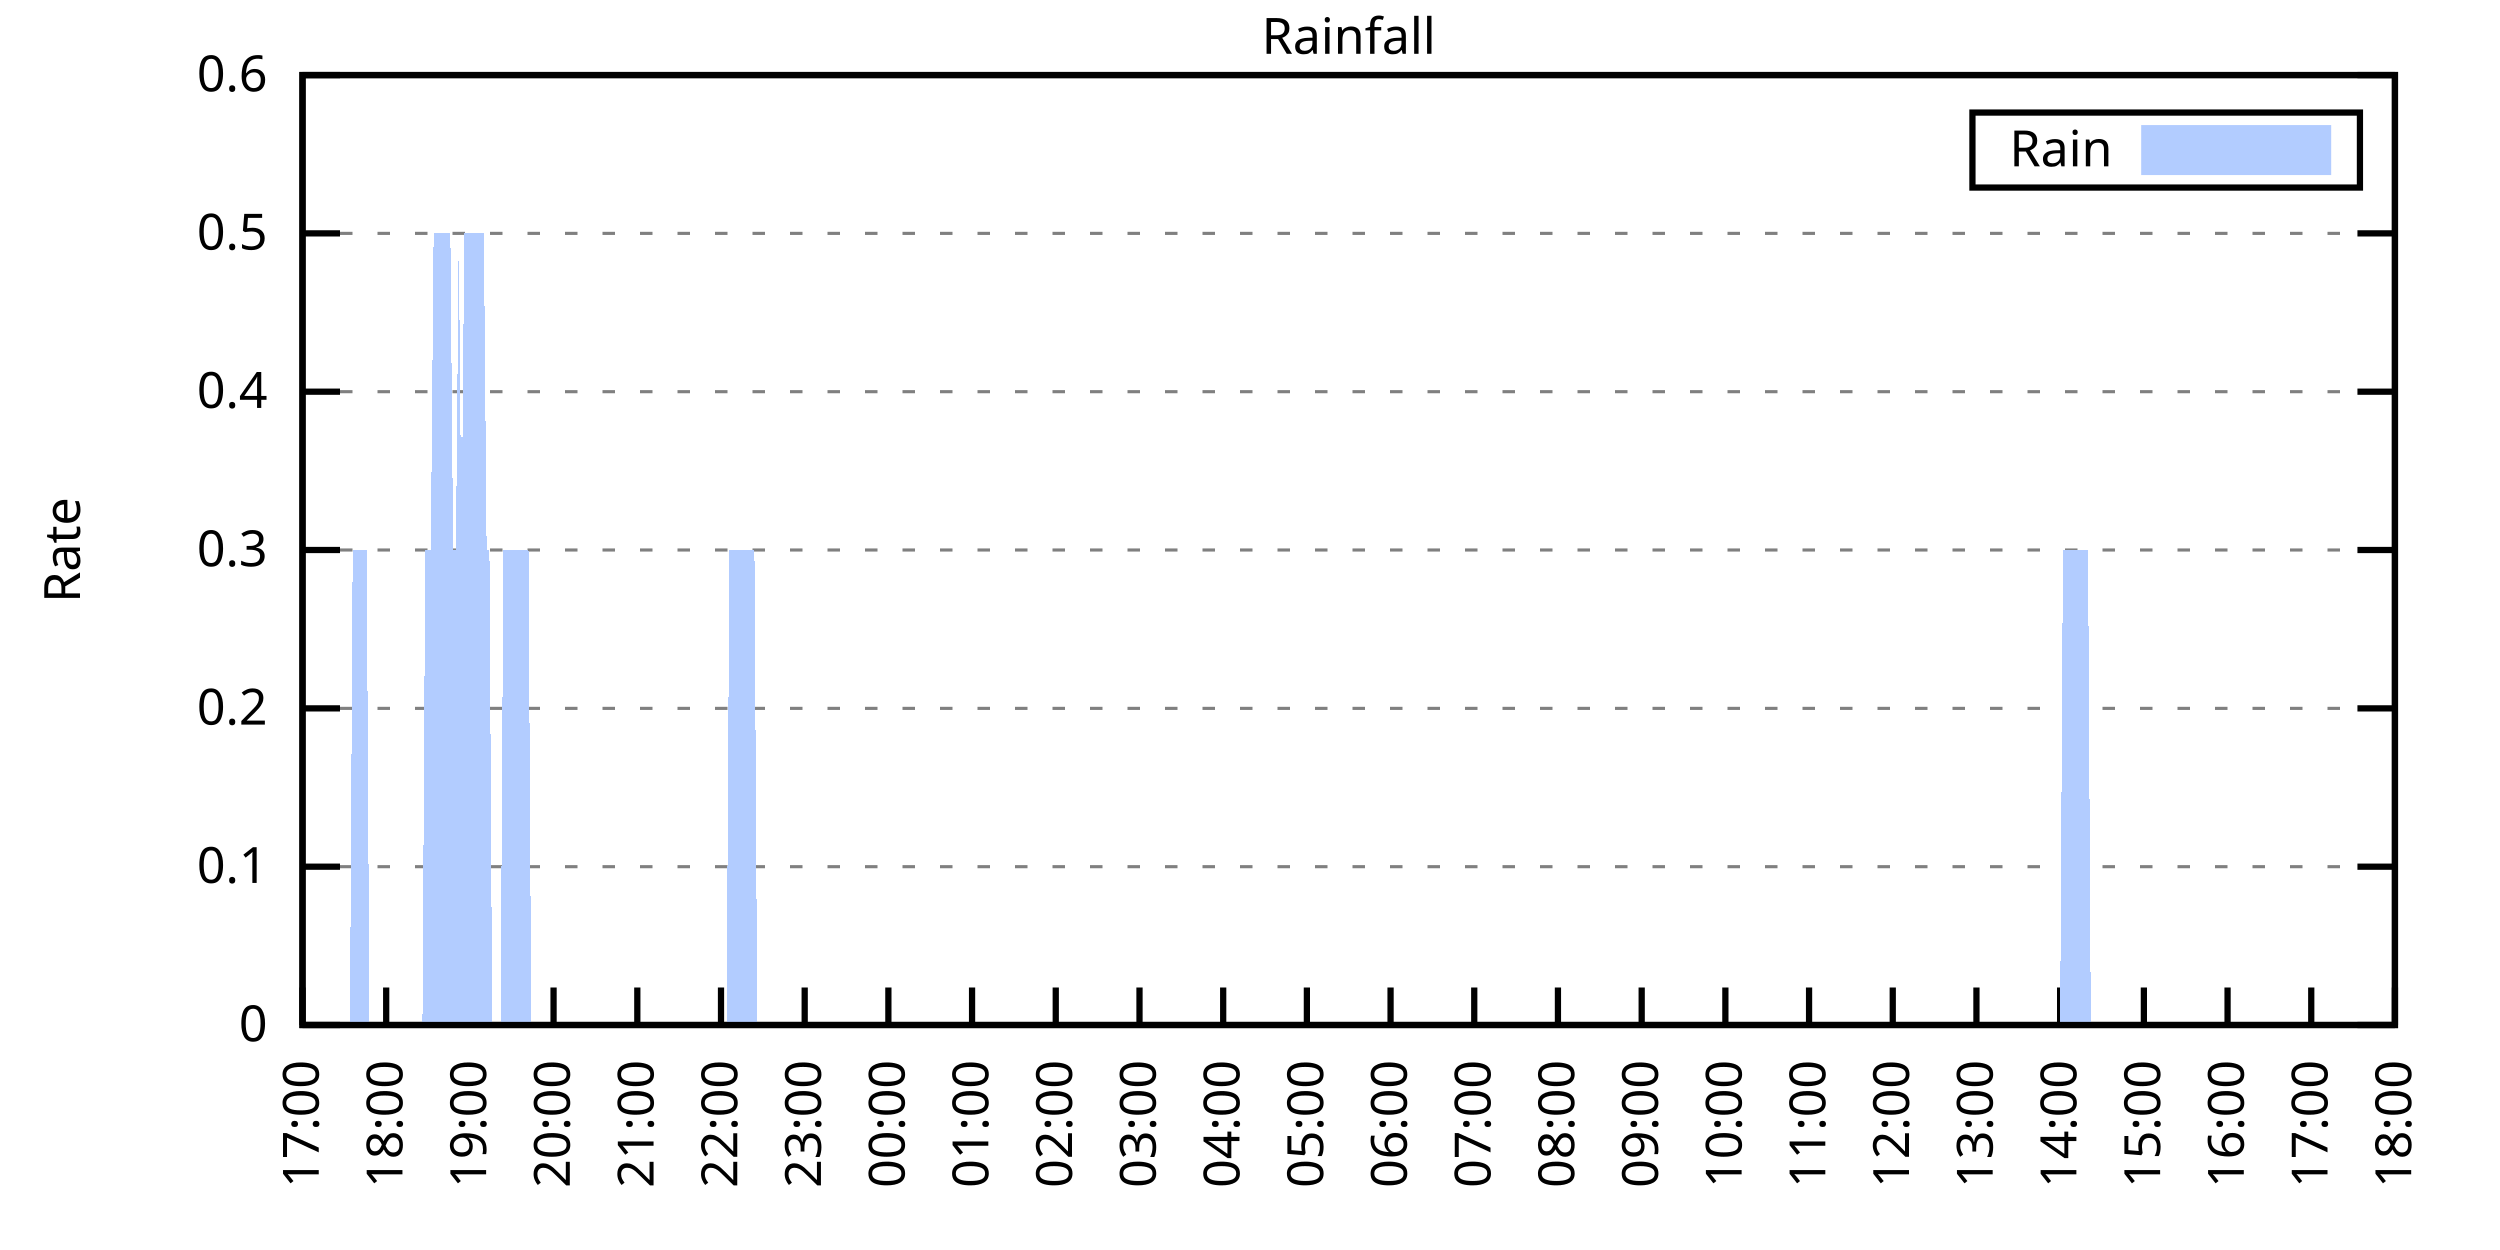
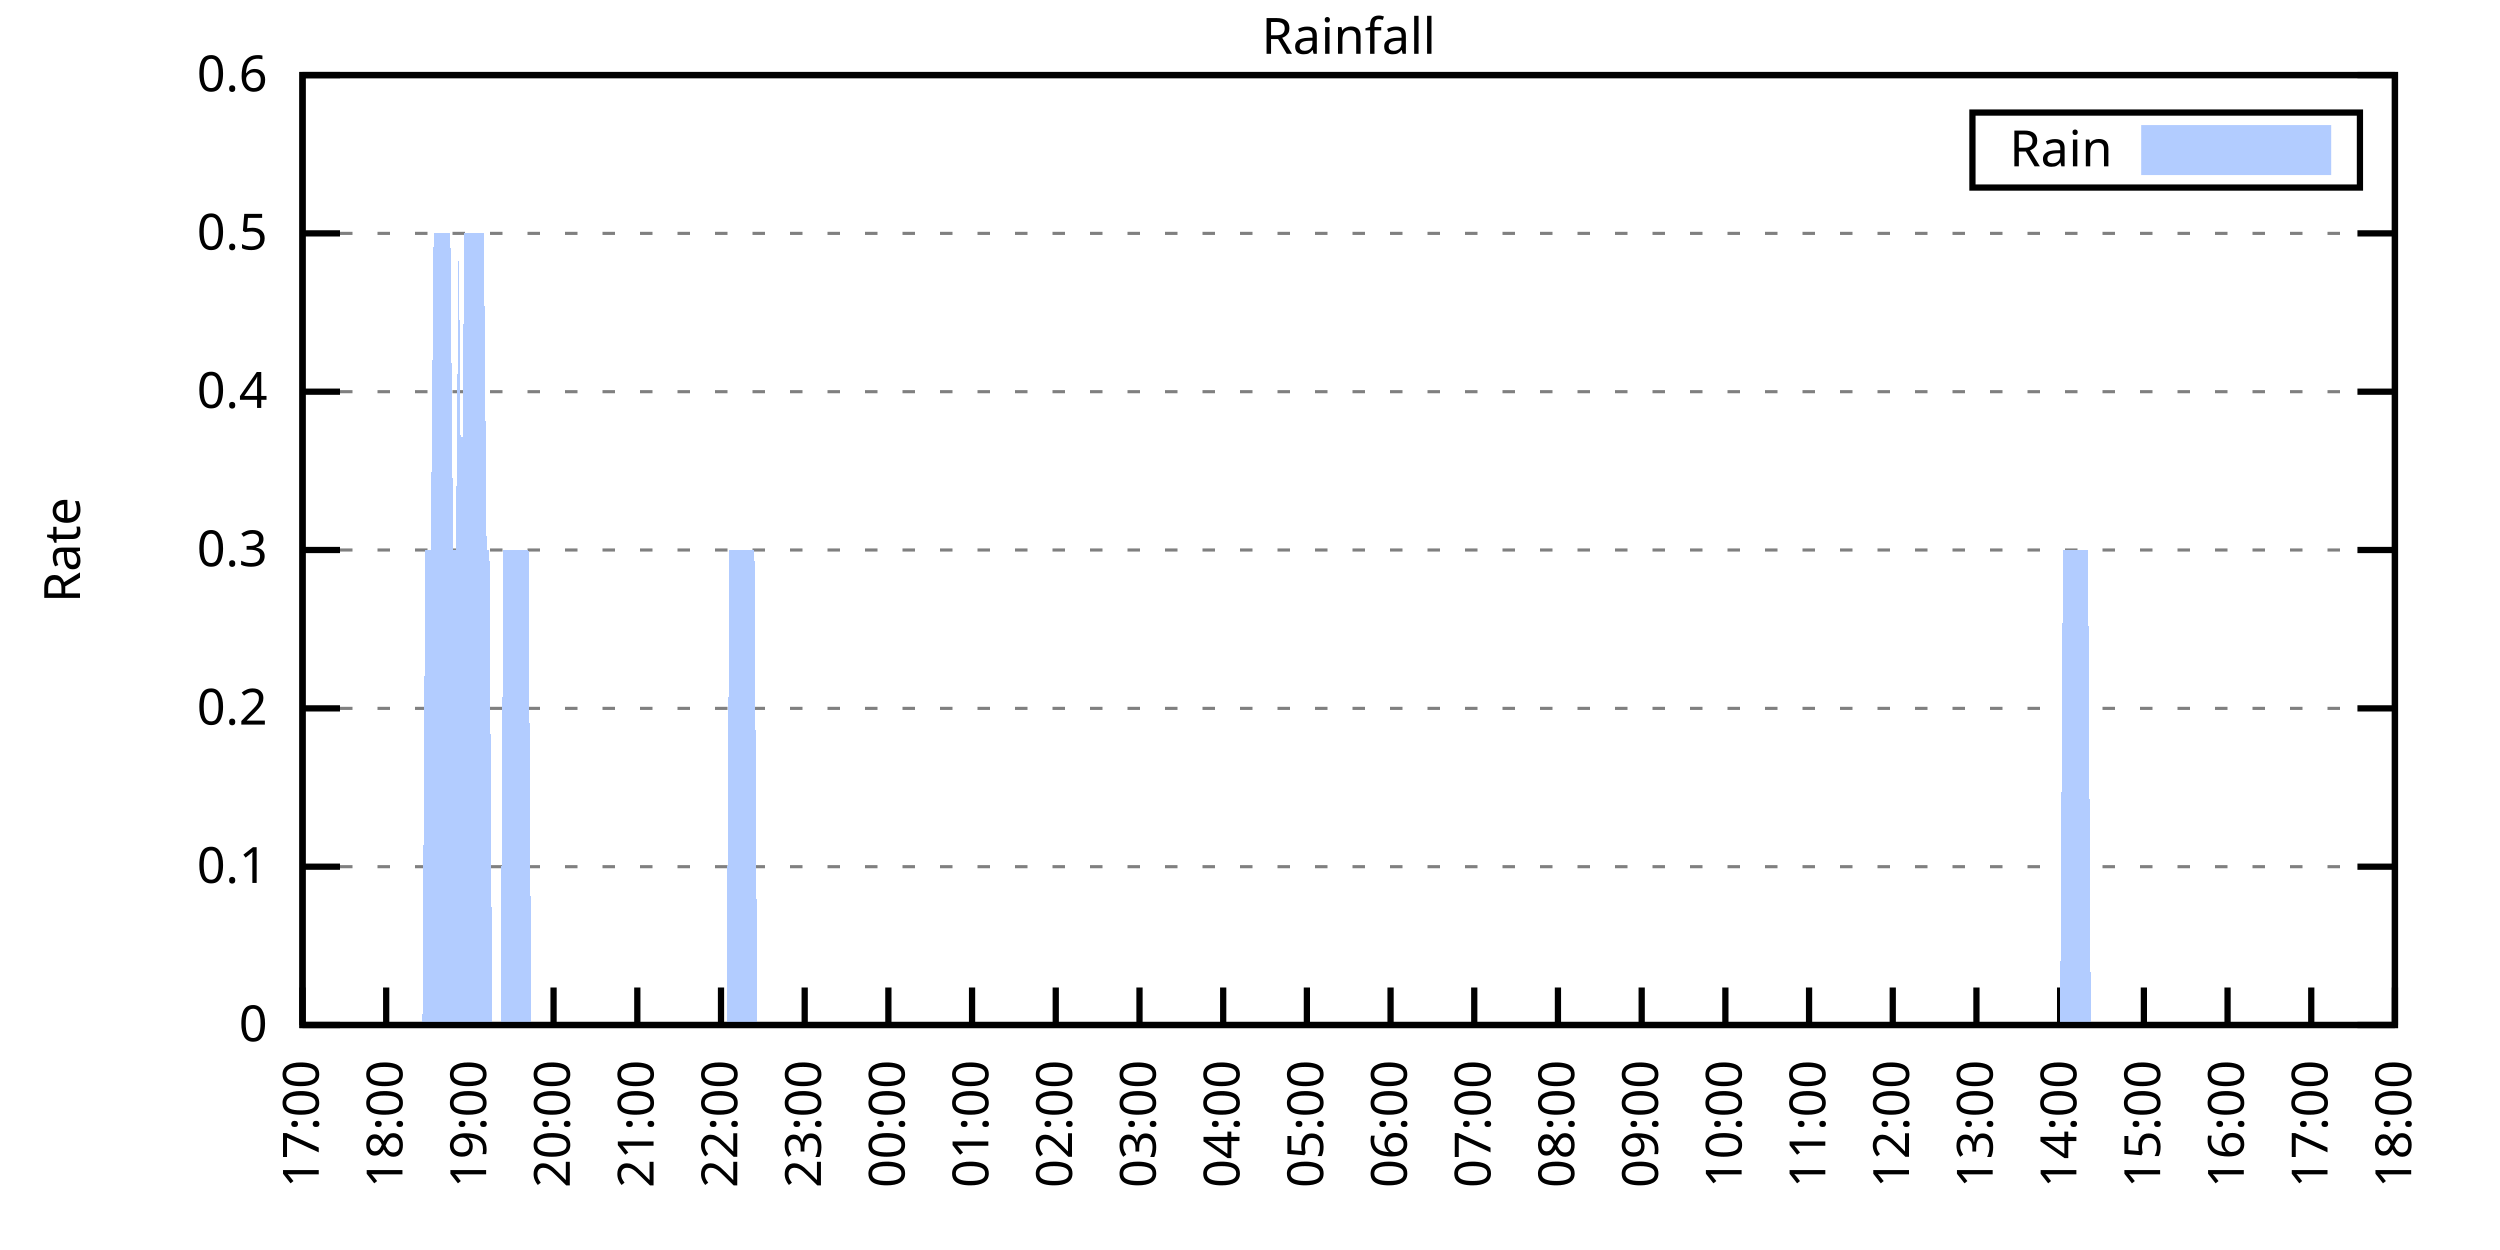
<svg xmlns="http://www.w3.org/2000/svg" xmlns:xlink="http://www.w3.org/1999/xlink" width="400" height="200" viewBox="0 0 400 200">
  <g id="gnuplot_canvas">
    <rect x="0" y="0" width="400" height="200" fill="none" />
    <defs>
      <circle id="gpDot" r="0.5" stroke-width="0.5" stroke="currentColor" />
      <path id="gpPt0" stroke-width="0.333" stroke="currentColor" d="M-1,0 h2 M0,-1 v2" />
      <path id="gpPt1" stroke-width="0.333" stroke="currentColor" d="M-1,-1 L1,1 M1,-1 L-1,1" />
      <path id="gpPt2" stroke-width="0.333" stroke="currentColor" d="M-1,0 L1,0 M0,-1 L0,1 M-1,-1 L1,1 M-1,1 L1,-1" />
      <rect id="gpPt3" stroke-width="0.333" stroke="currentColor" x="-1" y="-1" width="2" height="2" />
      <rect id="gpPt4" stroke-width="0.333" stroke="currentColor" fill="currentColor" x="-1" y="-1" width="2" height="2" />
      <circle id="gpPt5" stroke-width="0.333" stroke="currentColor" cx="0" cy="0" r="1" />
      <use xlink:href="#gpPt5" id="gpPt6" fill="currentColor" stroke="none" />
      <path id="gpPt7" stroke-width="0.333" stroke="currentColor" d="M0,-1.33 L-1.33,0.67 L1.33,0.67 z" />
      <use xlink:href="#gpPt7" id="gpPt8" fill="currentColor" stroke="none" />
      <use xlink:href="#gpPt7" id="gpPt9" stroke="currentColor" transform="rotate(180)" />
      <use xlink:href="#gpPt9" id="gpPt10" fill="currentColor" stroke="none" />
      <use xlink:href="#gpPt3" id="gpPt11" stroke="currentColor" transform="rotate(45)" />
      <use xlink:href="#gpPt11" id="gpPt12" fill="currentColor" stroke="none" />
      <path id="gpPt13" stroke-width="0.333" stroke="currentColor" d="M0,1.330 L1.265,0.411 L0.782,-1.067 L-0.782,-1.076 L-1.265,0.411 z" />
      <use xlink:href="#gpPt13" id="gpPt14" fill="currentColor" stroke="none" />
      <filter id="textbox" filterUnits="objectBoundingBox" x="0" y="0" height="1" width="1">
        <feFlood flood-color="white" flood-opacity="1" result="bgnd" />
        <feComposite in="SourceGraphic" in2="bgnd" operator="atop" />
      </filter>
      <filter id="greybox" filterUnits="objectBoundingBox" x="0" y="0" height="1" width="1">
        <feFlood flood-color="lightgrey" flood-opacity="1" result="grey" />
        <feComposite in="SourceGraphic" in2="grey" operator="atop" />
      </filter>
    </defs>
    <g fill="none" color="white" stroke="currentColor" stroke-width="1.00" stroke-linecap="butt" stroke-linejoin="miter">
</g>
    <g fill="none" color="black" stroke="currentColor" stroke-width="1.00" stroke-linecap="butt" stroke-linejoin="miter">
      <g stroke="none" shape-rendering="crispEdges">
        <polygon fill="rgb(255, 255, 255)" points="48.40,164.00 383.18,164.00 383.18,12.02 48.40,12.02 " />
      </g>
    </g>
    <g fill="none" color="black" stroke="currentColor" stroke-width="1.00" stroke-linecap="butt" stroke-linejoin="miter">
</g>
    <g fill="none" color="black" stroke="black" stroke-width="0.50" stroke-linecap="butt" stroke-linejoin="miter">
</g>
    <g fill="none" color="gray" stroke="currentColor" stroke-width="0.50" stroke-linecap="butt" stroke-linejoin="miter">
      <path stroke="gray" stroke-dasharray="2,4" class="gridline" d="M48.40,164.00 L383.19,164.00  " />
    </g>
    <g fill="none" color="gray" stroke="gray" stroke-width="1.00" stroke-linecap="butt" stroke-linejoin="miter">
</g>
    <g fill="none" color="black" stroke="currentColor" stroke-width="1.00" stroke-linecap="butt" stroke-linejoin="miter">
      <path stroke="black" d="M48.40,164.00 L54.40,164.00 M383.19,164.00 L377.19,164.00  " />
      <g transform="translate(42.80,166.60)" stroke="none" fill="black" font-family="Sans" font-size="8.00" text-anchor="end">
        <text>
          <tspan font-family="Sans"> 0</tspan>
        </text>
      </g>
    </g>
    <g fill="none" color="black" stroke="currentColor" stroke-width="1.00" stroke-linecap="butt" stroke-linejoin="miter">
</g>
    <g fill="none" color="black" stroke="black" stroke-width="0.50" stroke-linecap="butt" stroke-linejoin="miter">
</g>
    <g fill="none" color="gray" stroke="currentColor" stroke-width="0.50" stroke-linecap="butt" stroke-linejoin="miter">
      <path stroke="gray" stroke-dasharray="2,4" class="gridline" d="M48.40,138.67 L383.19,138.67  " />
    </g>
    <g fill="none" color="gray" stroke="gray" stroke-width="1.00" stroke-linecap="butt" stroke-linejoin="miter">
</g>
    <g fill="none" color="black" stroke="currentColor" stroke-width="1.00" stroke-linecap="butt" stroke-linejoin="miter">
      <path stroke="black" d="M48.40,138.67 L54.40,138.67 M383.19,138.67 L377.19,138.67  " />
      <g transform="translate(42.80,141.27)" stroke="none" fill="black" font-family="Sans" font-size="8.00" text-anchor="end">
        <text>
          <tspan font-family="Sans"> 0.1</tspan>
        </text>
      </g>
    </g>
    <g fill="none" color="black" stroke="currentColor" stroke-width="1.00" stroke-linecap="butt" stroke-linejoin="miter">
</g>
    <g fill="none" color="black" stroke="black" stroke-width="0.50" stroke-linecap="butt" stroke-linejoin="miter">
</g>
    <g fill="none" color="gray" stroke="currentColor" stroke-width="0.50" stroke-linecap="butt" stroke-linejoin="miter">
      <path stroke="gray" stroke-dasharray="2,4" class="gridline" d="M48.40,113.34 L383.19,113.34  " />
    </g>
    <g fill="none" color="gray" stroke="gray" stroke-width="1.00" stroke-linecap="butt" stroke-linejoin="miter">
</g>
    <g fill="none" color="black" stroke="currentColor" stroke-width="1.00" stroke-linecap="butt" stroke-linejoin="miter">
      <path stroke="black" d="M48.40,113.34 L54.40,113.34 M383.19,113.34 L377.19,113.34  " />
      <g transform="translate(42.80,115.94)" stroke="none" fill="black" font-family="Sans" font-size="8.00" text-anchor="end">
        <text>
          <tspan font-family="Sans"> 0.2</tspan>
        </text>
      </g>
    </g>
    <g fill="none" color="black" stroke="currentColor" stroke-width="1.00" stroke-linecap="butt" stroke-linejoin="miter">
</g>
    <g fill="none" color="black" stroke="black" stroke-width="0.50" stroke-linecap="butt" stroke-linejoin="miter">
</g>
    <g fill="none" color="gray" stroke="currentColor" stroke-width="0.50" stroke-linecap="butt" stroke-linejoin="miter">
      <path stroke="gray" stroke-dasharray="2,4" class="gridline" d="M48.40,88.00 L383.19,88.00  " />
    </g>
    <g fill="none" color="gray" stroke="gray" stroke-width="1.00" stroke-linecap="butt" stroke-linejoin="miter">
</g>
    <g fill="none" color="black" stroke="currentColor" stroke-width="1.00" stroke-linecap="butt" stroke-linejoin="miter">
      <path stroke="black" d="M48.40,88.00 L54.40,88.00 M383.19,88.00 L377.19,88.00  " />
      <g transform="translate(42.80,90.60)" stroke="none" fill="black" font-family="Sans" font-size="8.00" text-anchor="end">
        <text>
          <tspan font-family="Sans"> 0.3</tspan>
        </text>
      </g>
    </g>
    <g fill="none" color="black" stroke="currentColor" stroke-width="1.00" stroke-linecap="butt" stroke-linejoin="miter">
</g>
    <g fill="none" color="black" stroke="black" stroke-width="0.50" stroke-linecap="butt" stroke-linejoin="miter">
</g>
    <g fill="none" color="gray" stroke="currentColor" stroke-width="0.50" stroke-linecap="butt" stroke-linejoin="miter">
      <path stroke="gray" stroke-dasharray="2,4" class="gridline" d="M48.40,62.67 L383.19,62.67  " />
    </g>
    <g fill="none" color="gray" stroke="gray" stroke-width="1.00" stroke-linecap="butt" stroke-linejoin="miter">
</g>
    <g fill="none" color="black" stroke="currentColor" stroke-width="1.00" stroke-linecap="butt" stroke-linejoin="miter">
      <path stroke="black" d="M48.40,62.67 L54.40,62.67 M383.19,62.67 L377.19,62.67  " />
      <g transform="translate(42.80,65.27)" stroke="none" fill="black" font-family="Sans" font-size="8.00" text-anchor="end">
        <text>
          <tspan font-family="Sans"> 0.4</tspan>
        </text>
      </g>
    </g>
    <g fill="none" color="black" stroke="currentColor" stroke-width="1.00" stroke-linecap="butt" stroke-linejoin="miter">
</g>
    <g fill="none" color="black" stroke="black" stroke-width="0.50" stroke-linecap="butt" stroke-linejoin="miter">
</g>
    <g fill="none" color="gray" stroke="currentColor" stroke-width="0.50" stroke-linecap="butt" stroke-linejoin="miter">
      <path stroke="gray" stroke-dasharray="2,4" class="gridline" d="M48.40,37.34 L383.19,37.34  " />
    </g>
    <g fill="none" color="gray" stroke="gray" stroke-width="1.00" stroke-linecap="butt" stroke-linejoin="miter">
</g>
    <g fill="none" color="black" stroke="currentColor" stroke-width="1.00" stroke-linecap="butt" stroke-linejoin="miter">
      <path stroke="black" d="M48.40,37.34 L54.40,37.34 M383.19,37.34 L377.19,37.34  " />
      <g transform="translate(42.80,39.94)" stroke="none" fill="black" font-family="Sans" font-size="8.00" text-anchor="end">
        <text>
          <tspan font-family="Sans"> 0.5</tspan>
        </text>
      </g>
    </g>
    <g fill="none" color="black" stroke="currentColor" stroke-width="1.00" stroke-linecap="butt" stroke-linejoin="miter">
</g>
    <g fill="none" color="black" stroke="black" stroke-width="0.50" stroke-linecap="butt" stroke-linejoin="miter">
</g>
    <g fill="none" color="gray" stroke="currentColor" stroke-width="0.50" stroke-linecap="butt" stroke-linejoin="miter">
      <path stroke="gray" stroke-dasharray="2,4" class="gridline" d="M48.40,12.01 L383.19,12.01  " />
    </g>
    <g fill="none" color="gray" stroke="gray" stroke-width="1.00" stroke-linecap="butt" stroke-linejoin="miter">
</g>
    <g fill="none" color="black" stroke="currentColor" stroke-width="1.00" stroke-linecap="butt" stroke-linejoin="miter">
      <path stroke="black" d="M48.40,12.01 L54.40,12.01 M383.19,12.01 L377.19,12.01  " />
      <g transform="translate(42.80,14.61)" stroke="none" fill="black" font-family="Sans" font-size="8.00" text-anchor="end">
        <text>
          <tspan font-family="Sans"> 0.6</tspan>
        </text>
      </g>
    </g>
    <g fill="none" color="black" stroke="currentColor" stroke-width="1.00" stroke-linecap="butt" stroke-linejoin="miter">
      <path stroke="black" d="M48.40,164.00 L48.40,158.00  " />
      <g transform="translate(51.00,169.60) rotate(270.00)" stroke="none" fill="black" font-family="Sans" font-size="8.00" text-anchor="end">
        <text>
          <tspan font-family="Sans">17:00</tspan>
        </text>
      </g>
    </g>
    <g fill="none" color="black" stroke="currentColor" stroke-width="1.00" stroke-linecap="butt" stroke-linejoin="miter">
      <path stroke="black" d="M61.79,164.00 L61.79,158.00  " />
      <g transform="translate(64.39,169.60) rotate(270.00)" stroke="none" fill="black" font-family="Sans" font-size="8.00" text-anchor="end">
        <text>
          <tspan font-family="Sans">18:00</tspan>
        </text>
      </g>
    </g>
    <g fill="none" color="black" stroke="currentColor" stroke-width="1.00" stroke-linecap="butt" stroke-linejoin="miter">
      <path stroke="black" d="M75.18,164.00 L75.18,158.00  " />
      <g transform="translate(77.78,169.60) rotate(270.00)" stroke="none" fill="black" font-family="Sans" font-size="8.00" text-anchor="end">
        <text>
          <tspan font-family="Sans">19:00</tspan>
        </text>
      </g>
    </g>
    <g fill="none" color="black" stroke="currentColor" stroke-width="1.00" stroke-linecap="butt" stroke-linejoin="miter">
      <path stroke="black" d="M88.57,164.00 L88.57,158.00  " />
      <g transform="translate(91.17,169.60) rotate(270.00)" stroke="none" fill="black" font-family="Sans" font-size="8.00" text-anchor="end">
        <text>
          <tspan font-family="Sans">20:00</tspan>
        </text>
      </g>
    </g>
    <g fill="none" color="black" stroke="currentColor" stroke-width="1.00" stroke-linecap="butt" stroke-linejoin="miter">
      <path stroke="black" d="M101.97,164.00 L101.97,158.00  " />
      <g transform="translate(104.57,169.60) rotate(270.00)" stroke="none" fill="black" font-family="Sans" font-size="8.00" text-anchor="end">
        <text>
          <tspan font-family="Sans">21:00</tspan>
        </text>
      </g>
    </g>
    <g fill="none" color="black" stroke="currentColor" stroke-width="1.00" stroke-linecap="butt" stroke-linejoin="miter">
      <path stroke="black" d="M115.36,164.00 L115.36,158.00  " />
      <g transform="translate(117.96,169.60) rotate(270.00)" stroke="none" fill="black" font-family="Sans" font-size="8.00" text-anchor="end">
        <text>
          <tspan font-family="Sans">22:00</tspan>
        </text>
      </g>
    </g>
    <g fill="none" color="black" stroke="currentColor" stroke-width="1.00" stroke-linecap="butt" stroke-linejoin="miter">
      <path stroke="black" d="M128.75,164.00 L128.75,158.00  " />
      <g transform="translate(131.35,169.60) rotate(270.00)" stroke="none" fill="black" font-family="Sans" font-size="8.00" text-anchor="end">
        <text>
          <tspan font-family="Sans">23:00</tspan>
        </text>
      </g>
    </g>
    <g fill="none" color="black" stroke="currentColor" stroke-width="1.00" stroke-linecap="butt" stroke-linejoin="miter">
      <path stroke="black" d="M142.14,164.00 L142.14,158.00  " />
      <g transform="translate(144.74,169.60) rotate(270.00)" stroke="none" fill="black" font-family="Sans" font-size="8.00" text-anchor="end">
        <text>
          <tspan font-family="Sans">00:00</tspan>
        </text>
      </g>
    </g>
    <g fill="none" color="black" stroke="currentColor" stroke-width="1.00" stroke-linecap="butt" stroke-linejoin="miter">
      <path stroke="black" d="M155.53,164.00 L155.53,158.00  " />
      <g transform="translate(158.13,169.60) rotate(270.00)" stroke="none" fill="black" font-family="Sans" font-size="8.00" text-anchor="end">
        <text>
          <tspan font-family="Sans">01:00</tspan>
        </text>
      </g>
    </g>
    <g fill="none" color="black" stroke="currentColor" stroke-width="1.00" stroke-linecap="butt" stroke-linejoin="miter">
      <path stroke="black" d="M168.92,164.00 L168.92,158.00  " />
      <g transform="translate(171.52,169.60) rotate(270.00)" stroke="none" fill="black" font-family="Sans" font-size="8.00" text-anchor="end">
        <text>
          <tspan font-family="Sans">02:00</tspan>
        </text>
      </g>
    </g>
    <g fill="none" color="black" stroke="currentColor" stroke-width="1.00" stroke-linecap="butt" stroke-linejoin="miter">
      <path stroke="black" d="M182.32,164.00 L182.32,158.00  " />
      <g transform="translate(184.92,169.60) rotate(270.00)" stroke="none" fill="black" font-family="Sans" font-size="8.00" text-anchor="end">
        <text>
          <tspan font-family="Sans">03:00</tspan>
        </text>
      </g>
    </g>
    <g fill="none" color="black" stroke="currentColor" stroke-width="1.00" stroke-linecap="butt" stroke-linejoin="miter">
      <path stroke="black" d="M195.71,164.00 L195.71,158.00  " />
      <g transform="translate(198.31,169.60) rotate(270.00)" stroke="none" fill="black" font-family="Sans" font-size="8.00" text-anchor="end">
        <text>
          <tspan font-family="Sans">04:00</tspan>
        </text>
      </g>
    </g>
    <g fill="none" color="black" stroke="currentColor" stroke-width="1.00" stroke-linecap="butt" stroke-linejoin="miter">
      <path stroke="black" d="M209.10,164.00 L209.10,158.00  " />
      <g transform="translate(211.70,169.60) rotate(270.00)" stroke="none" fill="black" font-family="Sans" font-size="8.00" text-anchor="end">
        <text>
          <tspan font-family="Sans">05:00</tspan>
        </text>
      </g>
    </g>
    <g fill="none" color="black" stroke="currentColor" stroke-width="1.00" stroke-linecap="butt" stroke-linejoin="miter">
      <path stroke="black" d="M222.49,164.00 L222.49,158.00  " />
      <g transform="translate(225.09,169.60) rotate(270.00)" stroke="none" fill="black" font-family="Sans" font-size="8.00" text-anchor="end">
        <text>
          <tspan font-family="Sans">06:00</tspan>
        </text>
      </g>
    </g>
    <g fill="none" color="black" stroke="currentColor" stroke-width="1.00" stroke-linecap="butt" stroke-linejoin="miter">
      <path stroke="black" d="M235.88,164.00 L235.88,158.00  " />
      <g transform="translate(238.48,169.60) rotate(270.00)" stroke="none" fill="black" font-family="Sans" font-size="8.00" text-anchor="end">
        <text>
          <tspan font-family="Sans">07:00</tspan>
        </text>
      </g>
    </g>
    <g fill="none" color="black" stroke="currentColor" stroke-width="1.00" stroke-linecap="butt" stroke-linejoin="miter">
      <path stroke="black" d="M249.27,164.00 L249.27,158.00  " />
      <g transform="translate(251.87,169.60) rotate(270.00)" stroke="none" fill="black" font-family="Sans" font-size="8.00" text-anchor="end">
        <text>
          <tspan font-family="Sans">08:00</tspan>
        </text>
      </g>
    </g>
    <g fill="none" color="black" stroke="currentColor" stroke-width="1.00" stroke-linecap="butt" stroke-linejoin="miter">
      <path stroke="black" d="M262.67,164.00 L262.67,158.00  " />
      <g transform="translate(265.27,169.60) rotate(270.00)" stroke="none" fill="black" font-family="Sans" font-size="8.00" text-anchor="end">
        <text>
          <tspan font-family="Sans">09:00</tspan>
        </text>
      </g>
    </g>
    <g fill="none" color="black" stroke="currentColor" stroke-width="1.00" stroke-linecap="butt" stroke-linejoin="miter">
      <path stroke="black" d="M276.06,164.00 L276.06,158.00  " />
      <g transform="translate(278.66,169.60) rotate(270.00)" stroke="none" fill="black" font-family="Sans" font-size="8.00" text-anchor="end">
        <text>
          <tspan font-family="Sans">10:00</tspan>
        </text>
      </g>
    </g>
    <g fill="none" color="black" stroke="currentColor" stroke-width="1.00" stroke-linecap="butt" stroke-linejoin="miter">
      <path stroke="black" d="M289.45,164.00 L289.45,158.00  " />
      <g transform="translate(292.05,169.60) rotate(270.00)" stroke="none" fill="black" font-family="Sans" font-size="8.00" text-anchor="end">
        <text>
          <tspan font-family="Sans">11:00</tspan>
        </text>
      </g>
    </g>
    <g fill="none" color="black" stroke="currentColor" stroke-width="1.00" stroke-linecap="butt" stroke-linejoin="miter">
      <path stroke="black" d="M302.84,164.00 L302.84,158.00  " />
      <g transform="translate(305.44,169.60) rotate(270.00)" stroke="none" fill="black" font-family="Sans" font-size="8.00" text-anchor="end">
        <text>
          <tspan font-family="Sans">12:00</tspan>
        </text>
      </g>
    </g>
    <g fill="none" color="black" stroke="currentColor" stroke-width="1.00" stroke-linecap="butt" stroke-linejoin="miter">
      <path stroke="black" d="M316.23,164.00 L316.23,158.00  " />
      <g transform="translate(318.83,169.60) rotate(270.00)" stroke="none" fill="black" font-family="Sans" font-size="8.00" text-anchor="end">
        <text>
          <tspan font-family="Sans">13:00</tspan>
        </text>
      </g>
    </g>
    <g fill="none" color="black" stroke="currentColor" stroke-width="1.00" stroke-linecap="butt" stroke-linejoin="miter">
      <path stroke="black" d="M329.62,164.00 L329.62,158.00  " />
      <g transform="translate(332.22,169.60) rotate(270.00)" stroke="none" fill="black" font-family="Sans" font-size="8.00" text-anchor="end">
        <text>
          <tspan font-family="Sans">14:00</tspan>
        </text>
      </g>
    </g>
    <g fill="none" color="black" stroke="currentColor" stroke-width="1.00" stroke-linecap="butt" stroke-linejoin="miter">
      <path stroke="black" d="M343.02,164.00 L343.02,158.00  " />
      <g transform="translate(345.62,169.60) rotate(270.00)" stroke="none" fill="black" font-family="Sans" font-size="8.00" text-anchor="end">
        <text>
          <tspan font-family="Sans">15:00</tspan>
        </text>
      </g>
    </g>
    <g fill="none" color="black" stroke="currentColor" stroke-width="1.00" stroke-linecap="butt" stroke-linejoin="miter">
      <path stroke="black" d="M356.41,164.00 L356.41,158.00  " />
      <g transform="translate(359.01,169.60) rotate(270.00)" stroke="none" fill="black" font-family="Sans" font-size="8.00" text-anchor="end">
        <text>
          <tspan font-family="Sans">16:00</tspan>
        </text>
      </g>
    </g>
    <g fill="none" color="black" stroke="currentColor" stroke-width="1.00" stroke-linecap="butt" stroke-linejoin="miter">
      <path stroke="black" d="M369.80,164.00 L369.80,158.00  " />
      <g transform="translate(372.40,169.60) rotate(270.00)" stroke="none" fill="black" font-family="Sans" font-size="8.00" text-anchor="end">
        <text>
          <tspan font-family="Sans">17:00</tspan>
        </text>
      </g>
    </g>
    <g fill="none" color="black" stroke="currentColor" stroke-width="1.00" stroke-linecap="butt" stroke-linejoin="miter">
      <path stroke="black" d="M383.19,164.00 L383.19,158.00  " />
      <g transform="translate(385.79,169.60) rotate(270.00)" stroke="none" fill="black" font-family="Sans" font-size="8.00" text-anchor="end">
        <text>
          <tspan font-family="Sans">18:00</tspan>
        </text>
      </g>
    </g>
    <g fill="none" color="black" stroke="currentColor" stroke-width="1.00" stroke-linecap="butt" stroke-linejoin="miter">
</g>
    <g fill="none" color="black" stroke="currentColor" stroke-width="1.00" stroke-linecap="butt" stroke-linejoin="miter">
      <path stroke="black" d="M48.40,12.01 L48.40,164.00 L383.19,164.00 L383.19,12.01 L48.40,12.01 Z  " />
    </g>
    <g fill="none" color="black" stroke="currentColor" stroke-width="1.00" stroke-linecap="butt" stroke-linejoin="miter">
</g>
    <g fill="none" color="black" stroke="currentColor" stroke-width="1.00" stroke-linecap="butt" stroke-linejoin="miter">
      <path stroke="black" d="M315.59,30.01 L315.59,18.01 L377.59,18.01 L377.59,30.01 L315.59,30.01 Z  " />
    </g>
    <g id="Rainfall_plot_1">
      <g fill="none" color="white" stroke="black" stroke-width="2.00" stroke-linecap="butt" stroke-linejoin="miter">
</g>
      <g fill="none" color="black" stroke="currentColor" stroke-width="2.00" stroke-linecap="butt" stroke-linejoin="miter">
        <g transform="translate(337.99,26.61)" stroke="none" fill="black" font-family="Sans" font-size="8.00" text-anchor="end">
          <text>
            <tspan font-family="Sans">Rain</tspan>
          </text>
        </g>
      </g>
      <g fill="none" color="black" stroke="currentColor" stroke-width="2.00" stroke-linecap="butt" stroke-linejoin="miter">
        <g stroke="none" shape-rendering="crispEdges">
          <polygon fill="rgb(178, 204, 255)" points="343.59,27.01 371.99,27.01 371.99,21.01 343.59,21.01 " />
        </g>
        <path stroke="rgb(178, 204, 255)" d="M343.59,27.01 L371.99,27.01 L371.99,21.01 L343.59,21.01 L343.59,27.01 Z  " />
      </g>
      <g fill="none" color="black" stroke="currentColor" stroke-width="2.00" stroke-linecap="butt" stroke-linejoin="miter">
        <g stroke="none" shape-rendering="crispEdges">
-           <polygon fill="rgb(178, 204, 255)" points="51.97,164.00 52.42,164.00 52.86,164.00 53.31,164.00 53.76,164.00 54.20,164.00 54.65,164.00 55.10,164.00 55.54,164.00 55.99,164.00 56.43,88.00 56.88,88.00 57.33,88.00 57.77,88.00 58.22,88.00 58.67,88.00 59.11,164.00 59.56,164.00 60.01,164.00 60.45,164.00 60.90,164.00 61.35,164.00 61.79,164.00 62.24,164.00 62.68,164.00 63.13,164.00 63.58,164.00 64.02,164.00 64.47,164.00 64.92,164.00 65.36,164.00 65.81,164.00 66.26,164.00 66.70,164.00 67.15,164.00 67.59,164.00 68.04,88.00 68.49,88.00 68.93,88.00 69.38,37.34 69.83,37.34 70.27,37.34 70.72,37.34 71.17,37.34 71.61,37.34 72.06,37.34 72.50,88.00 72.95,88.00 73.40,37.34 73.84,88.00 74.29,37.34 74.74,37.34 75.18,37.34 75.63,37.34 76.08,37.34 76.52,37.34 76.97,37.34 77.42,37.34 77.86,88.00 78.31,88.00 78.75,164.00 79.20,164.00 79.65,164.00 80.09,164.00 80.54,88.00 80.99,88.00 81.43,88.00 81.88,88.00 82.33,88.00 82.77,88.00 83.22,88.00 83.66,88.00 84.11,88.00 84.56,88.00 85.00,164.00 85.45,164.00 85.90,164.00 86.34,164.00 86.79,164.00 87.24,164.00 87.68,164.00 88.13,164.00 88.57,164.00 89.02,164.00 89.47,164.00 89.91,164.00 90.36,164.00 90.81,164.00 91.25,164.00 91.70,164.00 92.15,164.00 92.59,164.00 93.04,164.00 93.49,164.00 93.93,164.00 94.38,164.00 94.82,164.00 95.27,164.00 95.72,164.00 96.16,164.00 96.61,164.00 97.06,164.00 97.50,164.00 97.95,164.00 98.40,164.00 98.84,164.00 99.29,164.00 99.73,164.00 100.18,164.00 100.63,164.00 101.07,164.00 101.52,164.00 101.97,164.00 102.41,164.00 102.86,164.00 103.31,164.00 103.75,164.00 104.20,164.00 104.64,164.00 105.09,164.00 105.54,164.00 105.98,164.00 106.43,164.00 106.88,164.00 107.32,164.00 107.77,164.00 108.22,164.00 108.66,164.00 109.11,164.00 109.55,164.00 110.00,164.00 110.45,164.00 110.89,164.00 111.34,164.00 111.79,164.00 112.23,164.00 112.68,164.00 113.13,164.00 113.57,164.00 114.02,164.00 114.47,164.00 114.91,164.00 115.36,164.00 115.80,164.00 116.25,164.00 116.70,88.00 117.14,88.00 117.59,88.00 118.04,88.00 118.48,88.00 118.93,88.00 119.38,88.00 119.82,88.00 120.27,88.00 120.71,88.00 121.16,164.00 121.61,164.00 122.05,164.00 122.50,164.00 122.95,164.00 123.39,164.00 123.84,164.00 124.29,164.00 124.73,164.00 125.18,164.00 125.62,164.00 126.07,164.00 126.52,164.00 126.96,164.00 127.41,164.00 127.86,164.00 128.30,164.00 128.75,164.00 129.20,164.00 129.64,164.00 130.09,164.00 130.54,164.00 130.98,164.00 131.43,164.00 131.87,164.00 132.32,164.00 132.77,164.00 133.21,164.00 133.66,164.00 134.11,164.00 134.55,164.00 135.00,164.00 135.45,164.00 135.89,164.00 136.34,164.00 136.78,164.00 137.23,164.00 137.68,164.00 138.12,164.00 138.57,164.00 139.02,164.00 139.46,164.00 139.91,164.00 140.36,164.00 140.80,164.00 141.25,164.00 141.69,164.00 142.14,164.00 142.59,164.00 143.03,164.00 143.48,164.00 143.93,164.00 144.37,164.00 144.82,164.00 145.27,164.00 145.71,164.00 146.16,164.00 146.61,164.00 147.05,164.00 147.50,164.00 147.94,164.00 148.39,164.00 148.84,164.00 149.28,164.00 149.73,164.00 150.18,164.00 150.62,164.00 151.07,164.00 151.52,164.00 151.96,164.00 152.41,164.00 152.85,164.00 153.30,164.00 153.75,164.00 154.19,164.00 154.64,164.00 155.09,164.00 155.53,164.00 155.98,164.00 156.43,164.00 156.87,164.00 157.32,164.00 157.76,164.00 158.21,164.00 158.66,164.00 159.10,164.00 159.55,164.00 160.00,164.00 160.44,164.00 160.89,164.00 161.34,164.00 161.78,164.00 162.23,164.00 162.67,164.00 163.12,164.00 163.57,164.00 164.01,164.00 164.46,164.00 164.91,164.00 165.35,164.00 165.80,164.00 166.25,164.00 166.69,164.00 167.14,164.00 167.59,164.00 168.03,164.00 168.48,164.00 168.92,164.00 169.37,164.00 169.82,164.00 170.26,164.00 170.71,164.00 171.16,164.00 171.60,164.00 172.05,164.00 172.50,164.00 172.94,164.00 173.39,164.00 173.83,164.00 174.28,164.00 174.73,164.00 175.17,164.00 175.62,164.00 176.07,164.00 176.51,164.00 176.96,164.00 177.41,164.00 177.85,164.00 178.30,164.00 178.74,164.00 179.19,164.00 179.64,164.00 180.08,164.00 180.53,164.00 180.98,164.00 181.42,164.00 181.87,164.00 182.32,164.00 182.76,164.00 183.21,164.00 183.66,164.00 184.10,164.00 184.55,164.00 184.99,164.00 185.44,164.00 185.89,164.00 186.33,164.00 186.78,164.00 187.23,164.00 187.67,164.00 188.12,164.00 188.57,164.00 189.01,164.00 189.46,164.00 189.90,164.00 190.35,164.00 190.80,164.00 191.24,164.00 191.69,164.00 192.14,164.00 192.58,164.00 193.03,164.00 193.48,164.00 193.92,164.00 194.37,164.00 194.81,164.00 195.26,164.00 195.71,164.00 196.15,164.00 196.60,164.00 197.05,164.00 197.49,164.00 197.94,164.00 198.39,164.00 198.83,164.00 199.28,164.00 199.73,164.00 200.17,164.00 200.62,164.00 201.06,164.00 201.51,164.00 201.96,164.00 202.40,164.00 202.85,164.00 203.30,164.00 203.74,164.00 204.19,164.00 204.64,164.00 205.08,164.00 205.53,164.00 205.97,164.00 206.42,164.00 206.87,164.00 207.31,164.00 207.76,164.00 208.21,164.00 208.65,164.00 209.10,164.00 209.55,164.00 209.99,164.00 210.44,164.00 210.88,164.00 211.33,164.00 211.78,164.00 212.22,164.00 212.67,164.00 213.12,164.00 213.56,164.00 214.01,164.00 214.46,164.00 214.90,164.00 215.35,164.00 215.80,164.00 216.24,164.00 216.69,164.00 217.13,164.00 217.58,164.00 218.03,164.00 218.47,164.00 218.92,164.00 219.37,164.00 219.81,164.00 220.26,164.00 220.71,164.00 221.15,164.00 221.60,164.00 222.04,164.00 222.49,164.00 222.94,164.00 223.38,164.00 223.83,164.00 224.28,164.00 224.72,164.00 225.17,164.00 225.62,164.00 226.06,164.00 226.51,164.00 226.95,164.00 227.40,164.00 227.85,164.00 228.29,164.00 228.74,164.00 229.19,164.00 229.63,164.00 230.08,164.00 230.53,164.00 230.97,164.00 231.42,164.00 231.86,164.00 232.31,164.00 232.76,164.00 233.20,164.00 233.65,164.00 234.10,164.00 234.54,164.00 234.99,164.00 235.44,164.00 235.88,164.00 236.33,164.00 236.78,164.00 237.22,164.00 237.67,164.00 238.11,164.00 238.56,164.00 239.01,164.00 239.45,164.00 239.90,164.00 240.35,164.00 240.79,164.00 241.24,164.00 241.69,164.00 242.13,164.00 242.58,164.00 243.02,164.00 243.47,164.00 243.92,164.00 244.36,164.00 244.81,164.00 245.26,164.00 245.70,164.00 246.15,164.00 246.60,164.00 247.04,164.00 247.49,164.00 247.93,164.00 248.38,164.00 248.83,164.00 249.27,164.00 249.72,164.00 250.17,164.00 250.61,164.00 251.06,164.00 251.51,164.00 251.95,164.00 252.40,164.00 252.85,164.00 253.29,164.00 253.74,164.00 254.18,164.00 254.63,164.00 255.08,164.00 255.52,164.00 255.97,164.00 256.42,164.00 256.86,164.00 257.31,164.00 257.76,164.00 258.20,164.00 258.65,164.00 259.09,164.00 259.54,164.00 259.99,164.00 260.43,164.00 260.88,164.00 261.33,164.00 261.77,164.00 262.22,164.00 262.67,164.00 263.11,164.00 263.56,164.00 264.00,164.00 264.45,164.00 264.90,164.00 265.34,164.00 265.79,164.00 266.24,164.00 266.68,164.00 267.13,164.00 267.58,164.00 268.02,164.00 268.47,164.00 268.92,164.00 269.36,164.00 269.81,164.00 270.25,164.00 270.70,164.00 271.15,164.00 271.59,164.00 272.04,164.00 272.49,164.00 272.93,164.00 273.38,164.00 273.83,164.00 274.27,164.00 274.72,164.00 275.16,164.00 275.61,164.00 276.06,164.00 276.50,164.00 276.95,164.00 277.40,164.00 277.84,164.00 278.29,164.00 278.74,164.00 279.18,164.00 279.63,164.00 280.07,164.00 280.52,164.00 280.97,164.00 281.41,164.00 281.86,164.00 282.31,164.00 282.75,164.00 283.20,164.00 283.65,164.00 284.09,164.00 284.54,164.00 284.98,164.00 285.43,164.00 285.88,164.00 286.32,164.00 286.77,164.00 287.22,164.00 287.66,164.00 288.11,164.00 288.56,164.00 289.00,164.00 289.45,164.00 289.90,164.00 290.34,164.00 290.79,164.00 291.23,164.00 291.68,164.00 292.13,164.00 292.57,164.00 293.02,164.00 293.47,164.00 293.91,164.00 294.36,164.00 294.81,164.00 295.25,164.00 295.70,164.00 296.14,164.00 296.59,164.00 297.04,164.00 297.48,164.00 297.93,164.00 298.38,164.00 298.82,164.00 299.27,164.00 299.72,164.00 300.16,164.00 300.61,164.00 301.05,164.00 301.50,164.00 301.95,164.00 302.39,164.00 302.84,164.00 303.29,164.00 303.73,164.00 304.18,164.00 304.63,164.00 305.07,164.00 305.52,164.00 305.97,164.00 306.41,164.00 306.86,164.00 307.30,164.00 307.75,164.00 308.20,164.00 308.64,164.00 309.09,164.00 309.54,164.00 309.98,164.00 310.43,164.00 310.88,164.00 311.32,164.00 311.77,164.00 312.21,164.00 312.66,164.00 313.11,164.00 313.55,164.00 314.00,164.00 314.45,164.00 314.89,164.00 315.34,164.00 315.79,164.00 316.23,164.00 316.68,164.00 317.12,164.00 317.57,164.00 318.02,164.00 318.46,164.00 318.91,164.00 319.36,164.00 319.80,164.00 320.25,164.00 320.70,164.00 321.14,164.00 321.59,164.00 322.04,164.00 322.48,164.00 322.93,164.00 323.37,164.00 323.82,164.00 324.27,164.00 324.71,164.00 325.16,164.00 325.61,164.00 326.05,164.00 326.50,164.00 326.95,164.00 327.39,164.00 327.84,164.00 328.28,164.00 328.73,164.00 329.18,164.00 329.62,164.00 330.07,88.00 330.52,88.00 330.96,88.00 331.41,88.00 331.86,88.00 332.30,88.00 332.75,88.00 333.19,88.00 333.64,88.00 334.09,88.00 334.53,164.00 334.98,164.00 335.43,164.00 335.87,164.00 336.32,164.00 336.77,164.00 337.21,164.00 337.66,164.00 338.10,164.00 338.55,164.00 339.00,164.00 339.44,164.00 339.89,164.00 340.34,164.00 340.78,164.00 341.23,164.00 341.68,164.00 342.12,164.00 342.57,164.00 343.02,164.00 343.46,164.00 343.91,164.00 344.35,164.00 344.80,164.00 345.25,164.00 345.69,164.00 346.14,164.00 346.59,164.00 347.03,164.00 347.48,164.00 347.93,164.00 348.37,164.00 348.82,164.00 349.26,164.00 349.71,164.00 350.16,164.00 350.60,164.00 351.05,164.00 351.50,164.00 351.94,164.00 352.39,164.00 352.84,164.00 353.28,164.00 353.73,164.00 354.17,164.00 354.62,164.00 355.07,164.00 355.51,164.00 355.96,164.00 356.41,164.00 356.85,164.00 357.30,164.00 357.75,164.00 358.19,164.00 358.64,164.00 359.09,164.00 359.53,164.00 359.98,164.00 360.42,164.00 360.87,164.00 361.32,164.00 361.76,164.00 362.21,164.00 362.66,164.00 363.10,164.00 363.55,164.00 364.00,164.00 364.44,164.00 364.89,164.00 365.33,164.00 365.78,164.00 366.23,164.00 366.67,164.00 367.12,164.00 367.57,164.00 368.01,164.00 368.46,164.00 368.91,164.00 369.35,164.00 369.80,164.00 370.24,164.00 370.69,164.00 371.14,164.00 371.58,164.00 372.03,164.00 372.48,164.00 372.92,164.00 372.92,164.00 51.97,164.00 " />
+           <polygon fill="rgb(178, 204, 255)" points="55.54,164.00 55.99,164.00 56.43,164.00 56.88,164.00 57.33,164.00 57.77,164.00 58.22,164.00 58.67,164.00 59.11,164.00 59.56,164.00 60.01,164.00 60.45,164.00 60.90,164.00 61.35,164.00 61.79,164.00 62.24,164.00 62.68,164.00 63.13,164.00 63.58,164.00 64.02,164.00 64.47,164.00 64.92,164.00 65.36,164.00 65.81,164.00 66.26,164.00 66.70,164.00 67.15,164.00 67.59,164.00 68.04,88.00 68.49,88.00 68.93,88.00 69.38,37.34 69.83,37.34 70.27,37.34 70.72,37.34 71.17,37.34 71.61,37.34 72.06,37.34 72.50,88.00 72.95,88.00 73.40,37.34 73.84,88.00 74.29,37.34 74.74,37.34 75.18,37.34 75.63,37.34 76.08,37.34 76.52,37.34 76.97,37.34 77.42,37.34 77.86,88.00 78.31,88.00 78.75,164.00 79.20,164.00 79.65,164.00 80.09,164.00 80.54,88.00 80.99,88.00 81.43,88.00 81.88,88.00 82.33,88.00 82.77,88.00 83.22,88.00 83.66,88.00 84.11,88.00 84.56,88.00 85.00,164.00 85.45,164.00 85.90,164.00 86.34,164.00 86.79,164.00 87.24,164.00 87.68,164.00 88.13,164.00 88.57,164.00 89.02,164.00 89.47,164.00 89.91,164.00 90.36,164.00 90.81,164.00 91.25,164.00 91.70,164.00 92.15,164.00 92.59,164.00 93.04,164.00 93.49,164.00 93.93,164.00 94.38,164.00 94.82,164.00 95.27,164.00 95.72,164.00 96.16,164.00 96.61,164.00 97.06,164.00 97.50,164.00 97.95,164.00 98.40,164.00 98.84,164.00 99.29,164.00 99.73,164.00 100.18,164.00 100.63,164.00 101.07,164.00 101.52,164.00 101.97,164.00 102.41,164.00 102.86,164.00 103.31,164.00 103.75,164.00 104.20,164.00 104.64,164.00 105.09,164.00 105.54,164.00 105.98,164.00 106.43,164.00 106.88,164.00 107.32,164.00 107.77,164.00 108.22,164.00 108.66,164.00 109.11,164.00 109.55,164.00 110.00,164.00 110.45,164.00 110.89,164.00 111.34,164.00 111.79,164.00 112.23,164.00 112.68,164.00 113.13,164.00 113.57,164.00 114.02,164.00 114.47,164.00 114.91,164.00 115.36,164.00 115.80,164.00 116.25,164.00 116.70,88.00 117.14,88.00 117.59,88.00 118.04,88.00 118.48,88.00 118.93,88.00 119.38,88.00 119.82,88.00 120.27,88.00 120.71,88.00 121.16,164.00 121.61,164.00 122.05,164.00 122.50,164.00 122.95,164.00 123.39,164.00 123.84,164.00 124.29,164.00 124.73,164.00 125.18,164.00 125.62,164.00 126.07,164.00 126.52,164.00 126.96,164.00 127.41,164.00 127.86,164.00 128.30,164.00 128.75,164.00 129.20,164.00 129.64,164.00 130.09,164.00 130.54,164.00 130.98,164.00 131.43,164.00 131.87,164.00 132.32,164.00 132.77,164.00 133.21,164.00 133.66,164.00 134.11,164.00 134.55,164.00 135.00,164.00 135.45,164.00 135.89,164.00 136.34,164.00 136.78,164.00 137.23,164.00 137.68,164.00 138.12,164.00 138.57,164.00 139.02,164.00 139.46,164.00 139.91,164.00 140.36,164.00 140.80,164.00 141.25,164.00 141.69,164.00 142.14,164.00 142.59,164.00 143.03,164.00 143.48,164.00 143.93,164.00 144.37,164.00 144.82,164.00 145.27,164.00 145.71,164.00 146.16,164.00 146.61,164.00 147.05,164.00 147.50,164.00 147.94,164.00 148.39,164.00 148.84,164.00 149.28,164.00 149.73,164.00 150.18,164.00 150.62,164.00 151.07,164.00 151.52,164.00 151.96,164.00 152.41,164.00 152.85,164.00 153.30,164.00 153.75,164.00 154.19,164.00 154.64,164.00 155.09,164.00 155.53,164.00 155.98,164.00 156.43,164.00 156.87,164.00 157.32,164.00 157.76,164.00 158.21,164.00 158.66,164.00 159.10,164.00 159.55,164.00 160.00,164.00 160.44,164.00 160.89,164.00 161.34,164.00 161.78,164.00 162.23,164.00 162.67,164.00 163.12,164.00 163.57,164.00 164.01,164.00 164.46,164.00 164.91,164.00 165.35,164.00 165.80,164.00 166.25,164.00 166.69,164.00 167.14,164.00 167.59,164.00 168.03,164.00 168.48,164.00 168.92,164.00 169.37,164.00 169.82,164.00 170.26,164.00 170.71,164.00 171.16,164.00 171.60,164.00 172.05,164.00 172.50,164.00 172.94,164.00 173.39,164.00 173.83,164.00 174.28,164.00 174.73,164.00 175.17,164.00 175.62,164.00 176.07,164.00 176.51,164.00 176.96,164.00 177.41,164.00 177.85,164.00 178.30,164.00 178.74,164.00 179.19,164.00 179.64,164.00 180.08,164.00 180.53,164.00 180.98,164.00 181.42,164.00 181.87,164.00 182.32,164.00 182.76,164.00 183.21,164.00 183.66,164.00 184.10,164.00 184.55,164.00 184.99,164.00 185.44,164.00 185.89,164.00 186.33,164.00 186.78,164.00 187.23,164.00 187.67,164.00 188.12,164.00 188.57,164.00 189.01,164.00 189.46,164.00 189.90,164.00 190.35,164.00 190.80,164.00 191.24,164.00 191.69,164.00 192.14,164.00 192.58,164.00 193.03,164.00 193.48,164.00 193.92,164.00 194.37,164.00 194.81,164.00 195.26,164.00 195.71,164.00 196.15,164.00 196.60,164.00 197.05,164.00 197.49,164.00 197.94,164.00 198.39,164.00 198.83,164.00 199.28,164.00 199.73,164.00 200.17,164.00 200.62,164.00 201.06,164.00 201.51,164.00 201.96,164.00 202.40,164.00 202.85,164.00 203.30,164.00 203.74,164.00 204.19,164.00 204.64,164.00 205.08,164.00 205.53,164.00 205.97,164.00 206.42,164.00 206.87,164.00 207.31,164.00 207.76,164.00 208.21,164.00 208.65,164.00 209.10,164.00 209.55,164.00 209.99,164.00 210.44,164.00 210.88,164.00 211.33,164.00 211.78,164.00 212.22,164.00 212.67,164.00 213.12,164.00 213.56,164.00 214.01,164.00 214.46,164.00 214.90,164.00 215.35,164.00 215.80,164.00 216.24,164.00 216.69,164.00 217.13,164.00 217.58,164.00 218.03,164.00 218.47,164.00 218.92,164.00 219.37,164.00 219.81,164.00 220.26,164.00 220.71,164.00 221.15,164.00 221.60,164.00 222.04,164.00 222.49,164.00 222.94,164.00 223.38,164.00 223.83,164.00 224.28,164.00 224.72,164.00 225.17,164.00 225.62,164.00 226.06,164.00 226.51,164.00 226.95,164.00 227.40,164.00 227.85,164.00 228.29,164.00 228.74,164.00 229.19,164.00 229.63,164.00 230.08,164.00 230.53,164.00 230.97,164.00 231.42,164.00 231.86,164.00 232.31,164.00 232.76,164.00 233.20,164.00 233.65,164.00 234.10,164.00 234.54,164.00 234.99,164.00 235.44,164.00 235.88,164.00 236.33,164.00 236.78,164.00 237.22,164.00 237.67,164.00 238.11,164.00 238.56,164.00 239.01,164.00 239.45,164.00 239.90,164.00 240.35,164.00 240.79,164.00 241.24,164.00 241.69,164.00 242.13,164.00 242.58,164.00 243.02,164.00 243.47,164.00 243.92,164.00 244.36,164.00 244.81,164.00 245.26,164.00 245.70,164.00 246.15,164.00 246.60,164.00 247.04,164.00 247.49,164.00 247.93,164.00 248.38,164.00 248.83,164.00 249.27,164.00 249.72,164.00 250.17,164.00 250.61,164.00 251.06,164.00 251.51,164.00 251.95,164.00 252.40,164.00 252.85,164.00 253.29,164.00 253.74,164.00 254.18,164.00 254.63,164.00 255.08,164.00 255.52,164.00 255.97,164.00 256.42,164.00 256.86,164.00 257.31,164.00 257.76,164.00 258.20,164.00 258.65,164.00 259.09,164.00 259.54,164.00 259.99,164.00 260.43,164.00 260.88,164.00 261.33,164.00 261.77,164.00 262.22,164.00 262.67,164.00 263.11,164.00 263.56,164.00 264.00,164.00 264.45,164.00 264.90,164.00 265.34,164.00 265.79,164.00 266.24,164.00 266.68,164.00 267.13,164.00 267.58,164.00 268.02,164.00 268.47,164.00 268.92,164.00 269.36,164.00 269.81,164.00 270.25,164.00 270.70,164.00 271.15,164.00 271.59,164.00 272.04,164.00 272.49,164.00 272.93,164.00 273.38,164.00 273.83,164.00 274.27,164.00 274.72,164.00 275.16,164.00 275.61,164.00 276.06,164.00 276.50,164.00 276.95,164.00 277.40,164.00 277.84,164.00 278.29,164.00 278.74,164.00 279.18,164.00 279.63,164.00 280.07,164.00 280.52,164.00 280.97,164.00 281.41,164.00 281.86,164.00 282.31,164.00 282.75,164.00 283.20,164.00 283.65,164.00 284.09,164.00 284.54,164.00 284.98,164.00 285.43,164.00 285.88,164.00 286.32,164.00 286.77,164.00 287.22,164.00 287.66,164.00 288.11,164.00 288.56,164.00 289.00,164.00 289.45,164.00 289.90,164.00 290.34,164.00 290.79,164.00 291.23,164.00 291.68,164.00 292.13,164.00 292.57,164.00 293.02,164.00 293.47,164.00 293.91,164.00 294.36,164.00 294.81,164.00 295.25,164.00 295.70,164.00 296.14,164.00 296.59,164.00 297.04,164.00 297.48,164.00 297.93,164.00 298.38,164.00 298.82,164.00 299.27,164.00 299.72,164.00 300.16,164.00 300.61,164.00 301.05,164.00 301.50,164.00 301.95,164.00 302.39,164.00 302.84,164.00 303.29,164.00 303.73,164.00 304.18,164.00 304.63,164.00 305.07,164.00 305.52,164.00 305.97,164.00 306.41,164.00 306.86,164.00 307.30,164.00 307.75,164.00 308.20,164.00 308.64,164.00 309.09,164.00 309.54,164.00 309.98,164.00 310.43,164.00 310.88,164.00 311.32,164.00 311.77,164.00 312.21,164.00 312.66,164.00 313.11,164.00 313.55,164.00 314.00,164.00 314.45,164.00 314.89,164.00 315.34,164.00 315.79,164.00 316.23,164.00 316.68,164.00 317.12,164.00 317.57,164.00 318.02,164.00 318.46,164.00 318.91,164.00 319.36,164.00 319.80,164.00 320.25,164.00 320.70,164.00 321.14,164.00 321.59,164.00 322.04,164.00 322.48,164.00 322.93,164.00 323.37,164.00 323.82,164.00 324.27,164.00 324.71,164.00 325.16,164.00 325.61,164.00 326.05,164.00 326.50,164.00 326.95,164.00 327.39,164.00 327.84,164.00 328.28,164.00 328.73,164.00 329.18,164.00 329.62,164.00 330.07,88.00 330.52,88.00 330.96,88.00 331.41,88.00 331.86,88.00 332.30,88.00 332.75,88.00 333.19,88.00 333.64,88.00 334.09,88.00 334.53,164.00 334.98,164.00 335.43,164.00 335.87,164.00 336.32,164.00 336.77,164.00 337.21,164.00 337.66,164.00 338.10,164.00 338.55,164.00 339.00,164.00 339.44,164.00 339.89,164.00 340.34,164.00 340.78,164.00 341.23,164.00 341.68,164.00 342.12,164.00 342.57,164.00 343.02,164.00 343.46,164.00 343.91,164.00 344.35,164.00 344.80,164.00 345.25,164.00 345.69,164.00 346.14,164.00 346.59,164.00 347.03,164.00 347.48,164.00 347.93,164.00 348.37,164.00 348.82,164.00 349.26,164.00 349.71,164.00 350.16,164.00 350.60,164.00 351.05,164.00 351.50,164.00 351.94,164.00 352.39,164.00 352.84,164.00 353.28,164.00 353.73,164.00 354.17,164.00 354.62,164.00 355.07,164.00 355.51,164.00 355.96,164.00 356.41,164.00 356.85,164.00 357.30,164.00 357.75,164.00 358.19,164.00 358.64,164.00 359.09,164.00 359.53,164.00 359.98,164.00 360.42,164.00 360.87,164.00 361.32,164.00 361.76,164.00 362.21,164.00 362.66,164.00 363.10,164.00 363.55,164.00 364.00,164.00 364.44,164.00 364.89,164.00 365.33,164.00 365.78,164.00 366.23,164.00 366.67,164.00 367.12,164.00 367.57,164.00 368.01,164.00 368.46,164.00 368.91,164.00 369.35,164.00 369.80,164.00 370.24,164.00 370.69,164.00 371.14,164.00 371.58,164.00 372.03,164.00 372.48,164.00 372.92,164.00 373.37,164.00 373.82,164.00 374.26,164.00 374.71,164.00 375.16,164.00 375.60,164.00 376.05,164.00 376.49,164.00 376.49,164.00 55.54,164.00 " />
        </g>
      </g>
    </g>
    <g fill="none" color="black" stroke="currentColor" stroke-width="2.00" stroke-linecap="butt" stroke-linejoin="miter">
</g>
    <g fill="none" color="black" stroke="black" stroke-width="1.00" stroke-linecap="butt" stroke-linejoin="miter">
</g>
    <g fill="none" color="black" stroke="currentColor" stroke-width="1.00" stroke-linecap="butt" stroke-linejoin="miter">
      <path stroke="black" d="M48.40,12.01 L48.40,164.00 L383.19,164.00 L383.19,12.01 L48.40,12.01 Z  " />
      <g transform="translate(12.80,88.01) rotate(270.00)" stroke="none" fill="black" font-family="Sans" font-size="8.00" text-anchor="middle">
        <text>
          <tspan font-family="Sans">Rate</tspan>
        </text>
      </g>
    </g>
    <g fill="none" color="black" stroke="currentColor" stroke-width="1.00" stroke-linecap="butt" stroke-linejoin="miter">
</g>
    <g fill="none" color="black" stroke="currentColor" stroke-width="1.00" stroke-linecap="butt" stroke-linejoin="miter">
      <g transform="translate(215.79,8.61)" stroke="none" fill="black" font-family="Sans" font-size="8.00" text-anchor="middle">
        <text>
          <tspan font-family="Sans">Rainfall</tspan>
        </text>
      </g>
    </g>
    <g fill="none" color="black" stroke="currentColor" stroke-width="1.00" stroke-linecap="butt" stroke-linejoin="miter">
</g>
  </g>
</svg>
